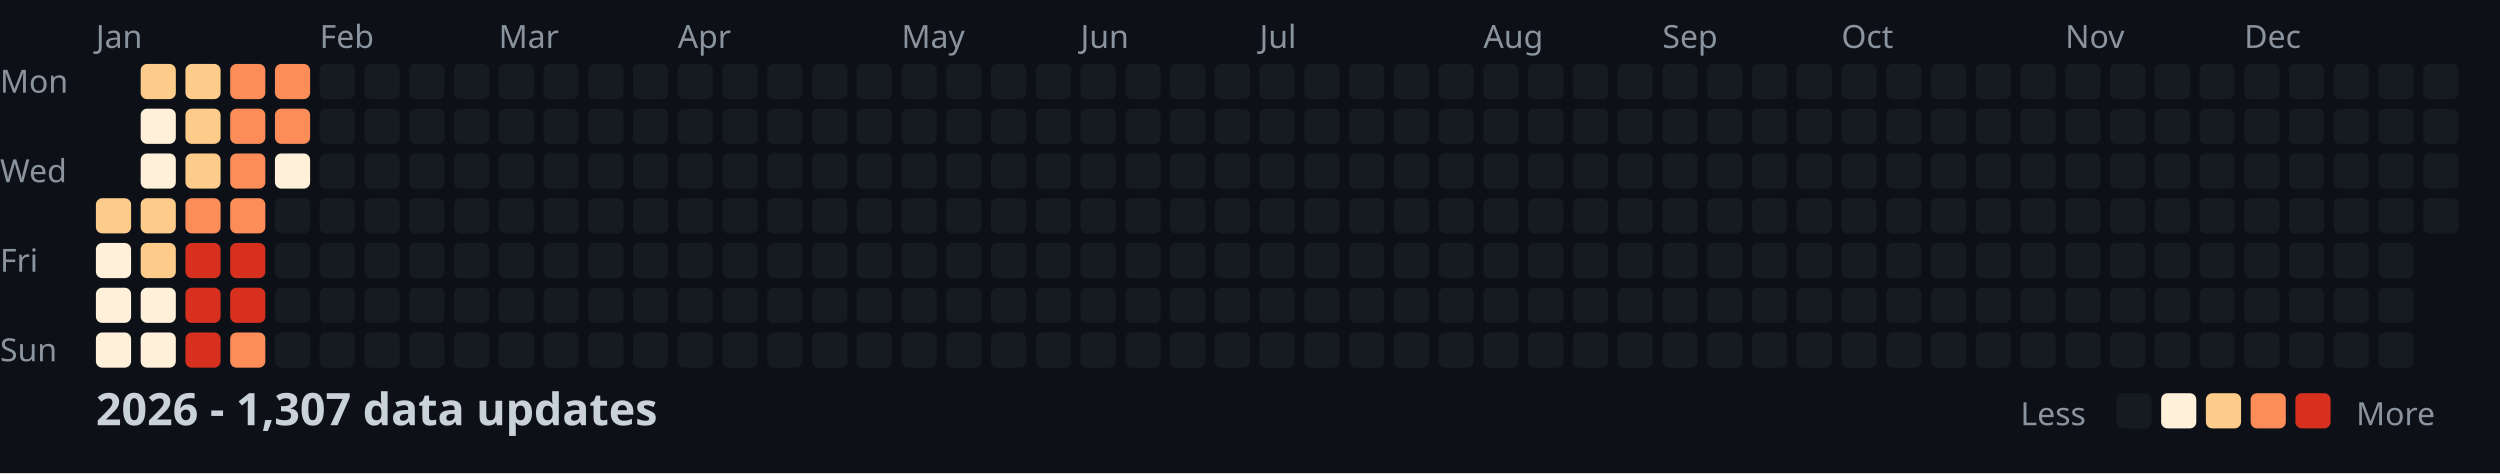
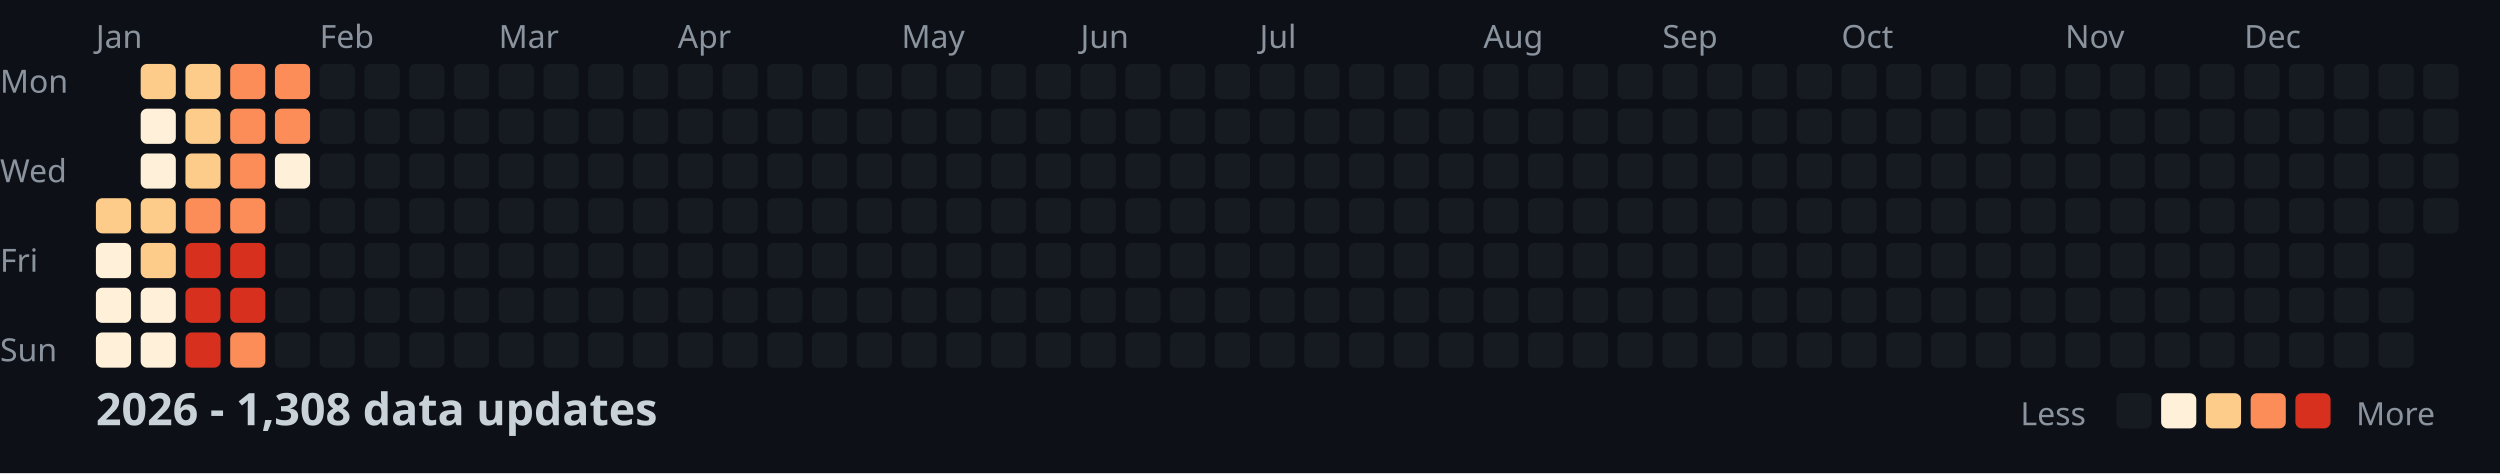
<svg xmlns="http://www.w3.org/2000/svg" width="782" height="148">
  <style>
    .month { font: 10px sans-serif; fill: #8b949e; }
    .day { font: 10px sans-serif; fill: #8b949e; }
    .title { font: bold 14px sans-serif; fill: #c9d1d9; }
    .legend { font: 10px sans-serif; fill: #8b949e; }
  </style>
  <rect width="100%" height="100%" fill="#0d1117" />
  <text x="0" y="29" class="day">Mon</text>
  <text x="0" y="57" class="day">Wed</text>
  <text x="0" y="85" class="day">Fri</text>
  <text x="0" y="113" class="day">Sun</text>
  <text x="30" y="15" class="month">Jan</text>
  <text x="100" y="15" class="month">Feb</text>
  <text x="156" y="15" class="month">Mar</text>
  <text x="212" y="15" class="month">Apr</text>
  <text x="282" y="15" class="month">May</text>
  <text x="338" y="15" class="month">Jun</text>
  <text x="394" y="15" class="month">Jul</text>
  <text x="464" y="15" class="month">Aug</text>
  <text x="520" y="15" class="month">Sep</text>
  <text x="576" y="15" class="month">Oct</text>
  <text x="646" y="15" class="month">Nov</text>
  <text x="702" y="15" class="month">Dec</text>
  <rect x="30" y="62" width="11" height="11" fill="#fdcc8a" rx="2" />
  <rect x="30" y="76" width="11" height="11" fill="#fef0d9" rx="2" />
  <rect x="30" y="90" width="11" height="11" fill="#fef0d9" rx="2" />
  <rect x="30" y="104" width="11" height="11" fill="#fef0d9" rx="2" />
  <rect x="44" y="20" width="11" height="11" fill="#fdcc8a" rx="2" />
  <rect x="44" y="34" width="11" height="11" fill="#fef0d9" rx="2" />
  <rect x="44" y="48" width="11" height="11" fill="#fef0d9" rx="2" />
  <rect x="44" y="62" width="11" height="11" fill="#fdcc8a" rx="2" />
  <rect x="44" y="76" width="11" height="11" fill="#fdcc8a" rx="2" />
  <rect x="44" y="90" width="11" height="11" fill="#fef0d9" rx="2" />
  <rect x="44" y="104" width="11" height="11" fill="#fef0d9" rx="2" />
  <rect x="58" y="20" width="11" height="11" fill="#fdcc8a" rx="2" />
  <rect x="58" y="34" width="11" height="11" fill="#fdcc8a" rx="2" />
  <rect x="58" y="48" width="11" height="11" fill="#fdcc8a" rx="2" />
  <rect x="58" y="62" width="11" height="11" fill="#fc8d59" rx="2" />
  <rect x="58" y="76" width="11" height="11" fill="#d7301f" rx="2" />
  <rect x="58" y="90" width="11" height="11" fill="#d7301f" rx="2" />
  <rect x="58" y="104" width="11" height="11" fill="#d7301f" rx="2" />
  <rect x="72" y="20" width="11" height="11" fill="#fc8d59" rx="2" />
  <rect x="72" y="34" width="11" height="11" fill="#fc8d59" rx="2" />
  <rect x="72" y="48" width="11" height="11" fill="#fc8d59" rx="2" />
  <rect x="72" y="62" width="11" height="11" fill="#fc8d59" rx="2" />
  <rect x="72" y="76" width="11" height="11" fill="#d7301f" rx="2" />
  <rect x="72" y="90" width="11" height="11" fill="#d7301f" rx="2" />
  <rect x="72" y="104" width="11" height="11" fill="#fc8d59" rx="2" />
  <rect x="86" y="20" width="11" height="11" fill="#fc8d59" rx="2" />
  <rect x="86" y="34" width="11" height="11" fill="#fc8d59" rx="2" />
  <rect x="86" y="48" width="11" height="11" fill="#fef0d9" rx="2" />
  <rect x="86" y="62" width="11" height="11" fill="#161b22" rx="2" />
  <rect x="86" y="76" width="11" height="11" fill="#161b22" rx="2" />
  <rect x="86" y="90" width="11" height="11" fill="#161b22" rx="2" />
  <rect x="86" y="104" width="11" height="11" fill="#161b22" rx="2" />
  <rect x="100" y="20" width="11" height="11" fill="#161b22" rx="2" />
  <rect x="100" y="34" width="11" height="11" fill="#161b22" rx="2" />
  <rect x="100" y="48" width="11" height="11" fill="#161b22" rx="2" />
  <rect x="100" y="62" width="11" height="11" fill="#161b22" rx="2" />
  <rect x="100" y="76" width="11" height="11" fill="#161b22" rx="2" />
  <rect x="100" y="90" width="11" height="11" fill="#161b22" rx="2" />
  <rect x="100" y="104" width="11" height="11" fill="#161b22" rx="2" />
  <rect x="114" y="20" width="11" height="11" fill="#161b22" rx="2" />
  <rect x="114" y="34" width="11" height="11" fill="#161b22" rx="2" />
  <rect x="114" y="48" width="11" height="11" fill="#161b22" rx="2" />
  <rect x="114" y="62" width="11" height="11" fill="#161b22" rx="2" />
  <rect x="114" y="76" width="11" height="11" fill="#161b22" rx="2" />
  <rect x="114" y="90" width="11" height="11" fill="#161b22" rx="2" />
  <rect x="114" y="104" width="11" height="11" fill="#161b22" rx="2" />
  <rect x="128" y="20" width="11" height="11" fill="#161b22" rx="2" />
  <rect x="128" y="34" width="11" height="11" fill="#161b22" rx="2" />
  <rect x="128" y="48" width="11" height="11" fill="#161b22" rx="2" />
  <rect x="128" y="62" width="11" height="11" fill="#161b22" rx="2" />
  <rect x="128" y="76" width="11" height="11" fill="#161b22" rx="2" />
  <rect x="128" y="90" width="11" height="11" fill="#161b22" rx="2" />
  <rect x="128" y="104" width="11" height="11" fill="#161b22" rx="2" />
  <rect x="142" y="20" width="11" height="11" fill="#161b22" rx="2" />
  <rect x="142" y="34" width="11" height="11" fill="#161b22" rx="2" />
  <rect x="142" y="48" width="11" height="11" fill="#161b22" rx="2" />
  <rect x="142" y="62" width="11" height="11" fill="#161b22" rx="2" />
  <rect x="142" y="76" width="11" height="11" fill="#161b22" rx="2" />
  <rect x="142" y="90" width="11" height="11" fill="#161b22" rx="2" />
  <rect x="142" y="104" width="11" height="11" fill="#161b22" rx="2" />
  <rect x="156" y="20" width="11" height="11" fill="#161b22" rx="2" />
  <rect x="156" y="34" width="11" height="11" fill="#161b22" rx="2" />
  <rect x="156" y="48" width="11" height="11" fill="#161b22" rx="2" />
  <rect x="156" y="62" width="11" height="11" fill="#161b22" rx="2" />
  <rect x="156" y="76" width="11" height="11" fill="#161b22" rx="2" />
  <rect x="156" y="90" width="11" height="11" fill="#161b22" rx="2" />
  <rect x="156" y="104" width="11" height="11" fill="#161b22" rx="2" />
  <rect x="170" y="20" width="11" height="11" fill="#161b22" rx="2" />
  <rect x="170" y="34" width="11" height="11" fill="#161b22" rx="2" />
  <rect x="170" y="48" width="11" height="11" fill="#161b22" rx="2" />
  <rect x="170" y="62" width="11" height="11" fill="#161b22" rx="2" />
  <rect x="170" y="76" width="11" height="11" fill="#161b22" rx="2" />
  <rect x="170" y="90" width="11" height="11" fill="#161b22" rx="2" />
  <rect x="170" y="104" width="11" height="11" fill="#161b22" rx="2" />
  <rect x="184" y="20" width="11" height="11" fill="#161b22" rx="2" />
  <rect x="184" y="34" width="11" height="11" fill="#161b22" rx="2" />
  <rect x="184" y="48" width="11" height="11" fill="#161b22" rx="2" />
  <rect x="184" y="62" width="11" height="11" fill="#161b22" rx="2" />
  <rect x="184" y="76" width="11" height="11" fill="#161b22" rx="2" />
  <rect x="184" y="90" width="11" height="11" fill="#161b22" rx="2" />
  <rect x="184" y="104" width="11" height="11" fill="#161b22" rx="2" />
  <rect x="198" y="20" width="11" height="11" fill="#161b22" rx="2" />
  <rect x="198" y="34" width="11" height="11" fill="#161b22" rx="2" />
  <rect x="198" y="48" width="11" height="11" fill="#161b22" rx="2" />
  <rect x="198" y="62" width="11" height="11" fill="#161b22" rx="2" />
  <rect x="198" y="76" width="11" height="11" fill="#161b22" rx="2" />
  <rect x="198" y="90" width="11" height="11" fill="#161b22" rx="2" />
  <rect x="198" y="104" width="11" height="11" fill="#161b22" rx="2" />
  <rect x="212" y="20" width="11" height="11" fill="#161b22" rx="2" />
  <rect x="212" y="34" width="11" height="11" fill="#161b22" rx="2" />
  <rect x="212" y="48" width="11" height="11" fill="#161b22" rx="2" />
  <rect x="212" y="62" width="11" height="11" fill="#161b22" rx="2" />
  <rect x="212" y="76" width="11" height="11" fill="#161b22" rx="2" />
  <rect x="212" y="90" width="11" height="11" fill="#161b22" rx="2" />
  <rect x="212" y="104" width="11" height="11" fill="#161b22" rx="2" />
  <rect x="226" y="20" width="11" height="11" fill="#161b22" rx="2" />
  <rect x="226" y="34" width="11" height="11" fill="#161b22" rx="2" />
  <rect x="226" y="48" width="11" height="11" fill="#161b22" rx="2" />
  <rect x="226" y="62" width="11" height="11" fill="#161b22" rx="2" />
  <rect x="226" y="76" width="11" height="11" fill="#161b22" rx="2" />
  <rect x="226" y="90" width="11" height="11" fill="#161b22" rx="2" />
  <rect x="226" y="104" width="11" height="11" fill="#161b22" rx="2" />
  <rect x="240" y="20" width="11" height="11" fill="#161b22" rx="2" />
  <rect x="240" y="34" width="11" height="11" fill="#161b22" rx="2" />
  <rect x="240" y="48" width="11" height="11" fill="#161b22" rx="2" />
  <rect x="240" y="62" width="11" height="11" fill="#161b22" rx="2" />
  <rect x="240" y="76" width="11" height="11" fill="#161b22" rx="2" />
  <rect x="240" y="90" width="11" height="11" fill="#161b22" rx="2" />
  <rect x="240" y="104" width="11" height="11" fill="#161b22" rx="2" />
  <rect x="254" y="20" width="11" height="11" fill="#161b22" rx="2" />
  <rect x="254" y="34" width="11" height="11" fill="#161b22" rx="2" />
  <rect x="254" y="48" width="11" height="11" fill="#161b22" rx="2" />
  <rect x="254" y="62" width="11" height="11" fill="#161b22" rx="2" />
  <rect x="254" y="76" width="11" height="11" fill="#161b22" rx="2" />
  <rect x="254" y="90" width="11" height="11" fill="#161b22" rx="2" />
  <rect x="254" y="104" width="11" height="11" fill="#161b22" rx="2" />
  <rect x="268" y="20" width="11" height="11" fill="#161b22" rx="2" />
  <rect x="268" y="34" width="11" height="11" fill="#161b22" rx="2" />
  <rect x="268" y="48" width="11" height="11" fill="#161b22" rx="2" />
  <rect x="268" y="62" width="11" height="11" fill="#161b22" rx="2" />
  <rect x="268" y="76" width="11" height="11" fill="#161b22" rx="2" />
  <rect x="268" y="90" width="11" height="11" fill="#161b22" rx="2" />
  <rect x="268" y="104" width="11" height="11" fill="#161b22" rx="2" />
  <rect x="282" y="20" width="11" height="11" fill="#161b22" rx="2" />
  <rect x="282" y="34" width="11" height="11" fill="#161b22" rx="2" />
  <rect x="282" y="48" width="11" height="11" fill="#161b22" rx="2" />
  <rect x="282" y="62" width="11" height="11" fill="#161b22" rx="2" />
  <rect x="282" y="76" width="11" height="11" fill="#161b22" rx="2" />
  <rect x="282" y="90" width="11" height="11" fill="#161b22" rx="2" />
  <rect x="282" y="104" width="11" height="11" fill="#161b22" rx="2" />
  <rect x="296" y="20" width="11" height="11" fill="#161b22" rx="2" />
  <rect x="296" y="34" width="11" height="11" fill="#161b22" rx="2" />
  <rect x="296" y="48" width="11" height="11" fill="#161b22" rx="2" />
  <rect x="296" y="62" width="11" height="11" fill="#161b22" rx="2" />
  <rect x="296" y="76" width="11" height="11" fill="#161b22" rx="2" />
  <rect x="296" y="90" width="11" height="11" fill="#161b22" rx="2" />
  <rect x="296" y="104" width="11" height="11" fill="#161b22" rx="2" />
  <rect x="310" y="20" width="11" height="11" fill="#161b22" rx="2" />
  <rect x="310" y="34" width="11" height="11" fill="#161b22" rx="2" />
  <rect x="310" y="48" width="11" height="11" fill="#161b22" rx="2" />
  <rect x="310" y="62" width="11" height="11" fill="#161b22" rx="2" />
  <rect x="310" y="76" width="11" height="11" fill="#161b22" rx="2" />
  <rect x="310" y="90" width="11" height="11" fill="#161b22" rx="2" />
  <rect x="310" y="104" width="11" height="11" fill="#161b22" rx="2" />
  <rect x="324" y="20" width="11" height="11" fill="#161b22" rx="2" />
  <rect x="324" y="34" width="11" height="11" fill="#161b22" rx="2" />
  <rect x="324" y="48" width="11" height="11" fill="#161b22" rx="2" />
  <rect x="324" y="62" width="11" height="11" fill="#161b22" rx="2" />
  <rect x="324" y="76" width="11" height="11" fill="#161b22" rx="2" />
  <rect x="324" y="90" width="11" height="11" fill="#161b22" rx="2" />
  <rect x="324" y="104" width="11" height="11" fill="#161b22" rx="2" />
  <rect x="338" y="20" width="11" height="11" fill="#161b22" rx="2" />
  <rect x="338" y="34" width="11" height="11" fill="#161b22" rx="2" />
  <rect x="338" y="48" width="11" height="11" fill="#161b22" rx="2" />
  <rect x="338" y="62" width="11" height="11" fill="#161b22" rx="2" />
  <rect x="338" y="76" width="11" height="11" fill="#161b22" rx="2" />
  <rect x="338" y="90" width="11" height="11" fill="#161b22" rx="2" />
  <rect x="338" y="104" width="11" height="11" fill="#161b22" rx="2" />
  <rect x="352" y="20" width="11" height="11" fill="#161b22" rx="2" />
  <rect x="352" y="34" width="11" height="11" fill="#161b22" rx="2" />
  <rect x="352" y="48" width="11" height="11" fill="#161b22" rx="2" />
  <rect x="352" y="62" width="11" height="11" fill="#161b22" rx="2" />
  <rect x="352" y="76" width="11" height="11" fill="#161b22" rx="2" />
  <rect x="352" y="90" width="11" height="11" fill="#161b22" rx="2" />
  <rect x="352" y="104" width="11" height="11" fill="#161b22" rx="2" />
  <rect x="366" y="20" width="11" height="11" fill="#161b22" rx="2" />
  <rect x="366" y="34" width="11" height="11" fill="#161b22" rx="2" />
  <rect x="366" y="48" width="11" height="11" fill="#161b22" rx="2" />
  <rect x="366" y="62" width="11" height="11" fill="#161b22" rx="2" />
  <rect x="366" y="76" width="11" height="11" fill="#161b22" rx="2" />
  <rect x="366" y="90" width="11" height="11" fill="#161b22" rx="2" />
  <rect x="366" y="104" width="11" height="11" fill="#161b22" rx="2" />
  <rect x="380" y="20" width="11" height="11" fill="#161b22" rx="2" />
  <rect x="380" y="34" width="11" height="11" fill="#161b22" rx="2" />
  <rect x="380" y="48" width="11" height="11" fill="#161b22" rx="2" />
  <rect x="380" y="62" width="11" height="11" fill="#161b22" rx="2" />
  <rect x="380" y="76" width="11" height="11" fill="#161b22" rx="2" />
  <rect x="380" y="90" width="11" height="11" fill="#161b22" rx="2" />
  <rect x="380" y="104" width="11" height="11" fill="#161b22" rx="2" />
  <rect x="394" y="20" width="11" height="11" fill="#161b22" rx="2" />
  <rect x="394" y="34" width="11" height="11" fill="#161b22" rx="2" />
  <rect x="394" y="48" width="11" height="11" fill="#161b22" rx="2" />
  <rect x="394" y="62" width="11" height="11" fill="#161b22" rx="2" />
  <rect x="394" y="76" width="11" height="11" fill="#161b22" rx="2" />
  <rect x="394" y="90" width="11" height="11" fill="#161b22" rx="2" />
  <rect x="394" y="104" width="11" height="11" fill="#161b22" rx="2" />
  <rect x="408" y="20" width="11" height="11" fill="#161b22" rx="2" />
  <rect x="408" y="34" width="11" height="11" fill="#161b22" rx="2" />
  <rect x="408" y="48" width="11" height="11" fill="#161b22" rx="2" />
  <rect x="408" y="62" width="11" height="11" fill="#161b22" rx="2" />
  <rect x="408" y="76" width="11" height="11" fill="#161b22" rx="2" />
  <rect x="408" y="90" width="11" height="11" fill="#161b22" rx="2" />
  <rect x="408" y="104" width="11" height="11" fill="#161b22" rx="2" />
  <rect x="422" y="20" width="11" height="11" fill="#161b22" rx="2" />
  <rect x="422" y="34" width="11" height="11" fill="#161b22" rx="2" />
  <rect x="422" y="48" width="11" height="11" fill="#161b22" rx="2" />
  <rect x="422" y="62" width="11" height="11" fill="#161b22" rx="2" />
  <rect x="422" y="76" width="11" height="11" fill="#161b22" rx="2" />
  <rect x="422" y="90" width="11" height="11" fill="#161b22" rx="2" />
  <rect x="422" y="104" width="11" height="11" fill="#161b22" rx="2" />
  <rect x="436" y="20" width="11" height="11" fill="#161b22" rx="2" />
  <rect x="436" y="34" width="11" height="11" fill="#161b22" rx="2" />
  <rect x="436" y="48" width="11" height="11" fill="#161b22" rx="2" />
  <rect x="436" y="62" width="11" height="11" fill="#161b22" rx="2" />
  <rect x="436" y="76" width="11" height="11" fill="#161b22" rx="2" />
  <rect x="436" y="90" width="11" height="11" fill="#161b22" rx="2" />
  <rect x="436" y="104" width="11" height="11" fill="#161b22" rx="2" />
  <rect x="450" y="20" width="11" height="11" fill="#161b22" rx="2" />
  <rect x="450" y="34" width="11" height="11" fill="#161b22" rx="2" />
  <rect x="450" y="48" width="11" height="11" fill="#161b22" rx="2" />
  <rect x="450" y="62" width="11" height="11" fill="#161b22" rx="2" />
  <rect x="450" y="76" width="11" height="11" fill="#161b22" rx="2" />
  <rect x="450" y="90" width="11" height="11" fill="#161b22" rx="2" />
  <rect x="450" y="104" width="11" height="11" fill="#161b22" rx="2" />
  <rect x="464" y="20" width="11" height="11" fill="#161b22" rx="2" />
  <rect x="464" y="34" width="11" height="11" fill="#161b22" rx="2" />
  <rect x="464" y="48" width="11" height="11" fill="#161b22" rx="2" />
  <rect x="464" y="62" width="11" height="11" fill="#161b22" rx="2" />
  <rect x="464" y="76" width="11" height="11" fill="#161b22" rx="2" />
  <rect x="464" y="90" width="11" height="11" fill="#161b22" rx="2" />
  <rect x="464" y="104" width="11" height="11" fill="#161b22" rx="2" />
  <rect x="478" y="20" width="11" height="11" fill="#161b22" rx="2" />
  <rect x="478" y="34" width="11" height="11" fill="#161b22" rx="2" />
  <rect x="478" y="48" width="11" height="11" fill="#161b22" rx="2" />
  <rect x="478" y="62" width="11" height="11" fill="#161b22" rx="2" />
  <rect x="478" y="76" width="11" height="11" fill="#161b22" rx="2" />
  <rect x="478" y="90" width="11" height="11" fill="#161b22" rx="2" />
  <rect x="478" y="104" width="11" height="11" fill="#161b22" rx="2" />
  <rect x="492" y="20" width="11" height="11" fill="#161b22" rx="2" />
  <rect x="492" y="34" width="11" height="11" fill="#161b22" rx="2" />
  <rect x="492" y="48" width="11" height="11" fill="#161b22" rx="2" />
  <rect x="492" y="62" width="11" height="11" fill="#161b22" rx="2" />
  <rect x="492" y="76" width="11" height="11" fill="#161b22" rx="2" />
  <rect x="492" y="90" width="11" height="11" fill="#161b22" rx="2" />
  <rect x="492" y="104" width="11" height="11" fill="#161b22" rx="2" />
  <rect x="506" y="20" width="11" height="11" fill="#161b22" rx="2" />
  <rect x="506" y="34" width="11" height="11" fill="#161b22" rx="2" />
  <rect x="506" y="48" width="11" height="11" fill="#161b22" rx="2" />
  <rect x="506" y="62" width="11" height="11" fill="#161b22" rx="2" />
  <rect x="506" y="76" width="11" height="11" fill="#161b22" rx="2" />
  <rect x="506" y="90" width="11" height="11" fill="#161b22" rx="2" />
  <rect x="506" y="104" width="11" height="11" fill="#161b22" rx="2" />
  <rect x="520" y="20" width="11" height="11" fill="#161b22" rx="2" />
  <rect x="520" y="34" width="11" height="11" fill="#161b22" rx="2" />
  <rect x="520" y="48" width="11" height="11" fill="#161b22" rx="2" />
  <rect x="520" y="62" width="11" height="11" fill="#161b22" rx="2" />
  <rect x="520" y="76" width="11" height="11" fill="#161b22" rx="2" />
  <rect x="520" y="90" width="11" height="11" fill="#161b22" rx="2" />
  <rect x="520" y="104" width="11" height="11" fill="#161b22" rx="2" />
  <rect x="534" y="20" width="11" height="11" fill="#161b22" rx="2" />
  <rect x="534" y="34" width="11" height="11" fill="#161b22" rx="2" />
  <rect x="534" y="48" width="11" height="11" fill="#161b22" rx="2" />
  <rect x="534" y="62" width="11" height="11" fill="#161b22" rx="2" />
  <rect x="534" y="76" width="11" height="11" fill="#161b22" rx="2" />
  <rect x="534" y="90" width="11" height="11" fill="#161b22" rx="2" />
  <rect x="534" y="104" width="11" height="11" fill="#161b22" rx="2" />
  <rect x="548" y="20" width="11" height="11" fill="#161b22" rx="2" />
  <rect x="548" y="34" width="11" height="11" fill="#161b22" rx="2" />
  <rect x="548" y="48" width="11" height="11" fill="#161b22" rx="2" />
  <rect x="548" y="62" width="11" height="11" fill="#161b22" rx="2" />
  <rect x="548" y="76" width="11" height="11" fill="#161b22" rx="2" />
  <rect x="548" y="90" width="11" height="11" fill="#161b22" rx="2" />
  <rect x="548" y="104" width="11" height="11" fill="#161b22" rx="2" />
  <rect x="562" y="20" width="11" height="11" fill="#161b22" rx="2" />
  <rect x="562" y="34" width="11" height="11" fill="#161b22" rx="2" />
  <rect x="562" y="48" width="11" height="11" fill="#161b22" rx="2" />
  <rect x="562" y="62" width="11" height="11" fill="#161b22" rx="2" />
  <rect x="562" y="76" width="11" height="11" fill="#161b22" rx="2" />
  <rect x="562" y="90" width="11" height="11" fill="#161b22" rx="2" />
  <rect x="562" y="104" width="11" height="11" fill="#161b22" rx="2" />
  <rect x="576" y="20" width="11" height="11" fill="#161b22" rx="2" />
  <rect x="576" y="34" width="11" height="11" fill="#161b22" rx="2" />
  <rect x="576" y="48" width="11" height="11" fill="#161b22" rx="2" />
  <rect x="576" y="62" width="11" height="11" fill="#161b22" rx="2" />
  <rect x="576" y="76" width="11" height="11" fill="#161b22" rx="2" />
  <rect x="576" y="90" width="11" height="11" fill="#161b22" rx="2" />
  <rect x="576" y="104" width="11" height="11" fill="#161b22" rx="2" />
  <rect x="590" y="20" width="11" height="11" fill="#161b22" rx="2" />
  <rect x="590" y="34" width="11" height="11" fill="#161b22" rx="2" />
  <rect x="590" y="48" width="11" height="11" fill="#161b22" rx="2" />
  <rect x="590" y="62" width="11" height="11" fill="#161b22" rx="2" />
  <rect x="590" y="76" width="11" height="11" fill="#161b22" rx="2" />
  <rect x="590" y="90" width="11" height="11" fill="#161b22" rx="2" />
  <rect x="590" y="104" width="11" height="11" fill="#161b22" rx="2" />
  <rect x="604" y="20" width="11" height="11" fill="#161b22" rx="2" />
  <rect x="604" y="34" width="11" height="11" fill="#161b22" rx="2" />
  <rect x="604" y="48" width="11" height="11" fill="#161b22" rx="2" />
  <rect x="604" y="62" width="11" height="11" fill="#161b22" rx="2" />
  <rect x="604" y="76" width="11" height="11" fill="#161b22" rx="2" />
  <rect x="604" y="90" width="11" height="11" fill="#161b22" rx="2" />
  <rect x="604" y="104" width="11" height="11" fill="#161b22" rx="2" />
  <rect x="618" y="20" width="11" height="11" fill="#161b22" rx="2" />
  <rect x="618" y="34" width="11" height="11" fill="#161b22" rx="2" />
  <rect x="618" y="48" width="11" height="11" fill="#161b22" rx="2" />
  <rect x="618" y="62" width="11" height="11" fill="#161b22" rx="2" />
  <rect x="618" y="76" width="11" height="11" fill="#161b22" rx="2" />
  <rect x="618" y="90" width="11" height="11" fill="#161b22" rx="2" />
  <rect x="618" y="104" width="11" height="11" fill="#161b22" rx="2" />
  <rect x="632" y="20" width="11" height="11" fill="#161b22" rx="2" />
  <rect x="632" y="34" width="11" height="11" fill="#161b22" rx="2" />
  <rect x="632" y="48" width="11" height="11" fill="#161b22" rx="2" />
  <rect x="632" y="62" width="11" height="11" fill="#161b22" rx="2" />
  <rect x="632" y="76" width="11" height="11" fill="#161b22" rx="2" />
  <rect x="632" y="90" width="11" height="11" fill="#161b22" rx="2" />
  <rect x="632" y="104" width="11" height="11" fill="#161b22" rx="2" />
  <rect x="646" y="20" width="11" height="11" fill="#161b22" rx="2" />
  <rect x="646" y="34" width="11" height="11" fill="#161b22" rx="2" />
  <rect x="646" y="48" width="11" height="11" fill="#161b22" rx="2" />
  <rect x="646" y="62" width="11" height="11" fill="#161b22" rx="2" />
  <rect x="646" y="76" width="11" height="11" fill="#161b22" rx="2" />
  <rect x="646" y="90" width="11" height="11" fill="#161b22" rx="2" />
  <rect x="646" y="104" width="11" height="11" fill="#161b22" rx="2" />
  <rect x="660" y="20" width="11" height="11" fill="#161b22" rx="2" />
  <rect x="660" y="34" width="11" height="11" fill="#161b22" rx="2" />
  <rect x="660" y="48" width="11" height="11" fill="#161b22" rx="2" />
  <rect x="660" y="62" width="11" height="11" fill="#161b22" rx="2" />
  <rect x="660" y="76" width="11" height="11" fill="#161b22" rx="2" />
  <rect x="660" y="90" width="11" height="11" fill="#161b22" rx="2" />
  <rect x="660" y="104" width="11" height="11" fill="#161b22" rx="2" />
  <rect x="674" y="20" width="11" height="11" fill="#161b22" rx="2" />
  <rect x="674" y="34" width="11" height="11" fill="#161b22" rx="2" />
  <rect x="674" y="48" width="11" height="11" fill="#161b22" rx="2" />
  <rect x="674" y="62" width="11" height="11" fill="#161b22" rx="2" />
  <rect x="674" y="76" width="11" height="11" fill="#161b22" rx="2" />
  <rect x="674" y="90" width="11" height="11" fill="#161b22" rx="2" />
  <rect x="674" y="104" width="11" height="11" fill="#161b22" rx="2" />
  <rect x="688" y="20" width="11" height="11" fill="#161b22" rx="2" />
  <rect x="688" y="34" width="11" height="11" fill="#161b22" rx="2" />
  <rect x="688" y="48" width="11" height="11" fill="#161b22" rx="2" />
  <rect x="688" y="62" width="11" height="11" fill="#161b22" rx="2" />
  <rect x="688" y="76" width="11" height="11" fill="#161b22" rx="2" />
  <rect x="688" y="90" width="11" height="11" fill="#161b22" rx="2" />
  <rect x="688" y="104" width="11" height="11" fill="#161b22" rx="2" />
  <rect x="702" y="20" width="11" height="11" fill="#161b22" rx="2" />
  <rect x="702" y="34" width="11" height="11" fill="#161b22" rx="2" />
  <rect x="702" y="48" width="11" height="11" fill="#161b22" rx="2" />
  <rect x="702" y="62" width="11" height="11" fill="#161b22" rx="2" />
  <rect x="702" y="76" width="11" height="11" fill="#161b22" rx="2" />
  <rect x="702" y="90" width="11" height="11" fill="#161b22" rx="2" />
  <rect x="702" y="104" width="11" height="11" fill="#161b22" rx="2" />
  <rect x="716" y="20" width="11" height="11" fill="#161b22" rx="2" />
  <rect x="716" y="34" width="11" height="11" fill="#161b22" rx="2" />
  <rect x="716" y="48" width="11" height="11" fill="#161b22" rx="2" />
  <rect x="716" y="62" width="11" height="11" fill="#161b22" rx="2" />
  <rect x="716" y="76" width="11" height="11" fill="#161b22" rx="2" />
  <rect x="716" y="90" width="11" height="11" fill="#161b22" rx="2" />
  <rect x="716" y="104" width="11" height="11" fill="#161b22" rx="2" />
  <rect x="730" y="20" width="11" height="11" fill="#161b22" rx="2" />
  <rect x="730" y="34" width="11" height="11" fill="#161b22" rx="2" />
  <rect x="730" y="48" width="11" height="11" fill="#161b22" rx="2" />
  <rect x="730" y="62" width="11" height="11" fill="#161b22" rx="2" />
  <rect x="730" y="76" width="11" height="11" fill="#161b22" rx="2" />
  <rect x="730" y="90" width="11" height="11" fill="#161b22" rx="2" />
  <rect x="730" y="104" width="11" height="11" fill="#161b22" rx="2" />
  <rect x="744" y="20" width="11" height="11" fill="#161b22" rx="2" />
  <rect x="744" y="34" width="11" height="11" fill="#161b22" rx="2" />
  <rect x="744" y="48" width="11" height="11" fill="#161b22" rx="2" />
  <rect x="744" y="62" width="11" height="11" fill="#161b22" rx="2" />
  <rect x="744" y="76" width="11" height="11" fill="#161b22" rx="2" />
  <rect x="744" y="90" width="11" height="11" fill="#161b22" rx="2" />
  <rect x="744" y="104" width="11" height="11" fill="#161b22" rx="2" />
  <rect x="758" y="20" width="11" height="11" fill="#161b22" rx="2" />
  <rect x="758" y="34" width="11" height="11" fill="#161b22" rx="2" />
  <rect x="758" y="48" width="11" height="11" fill="#161b22" rx="2" />
  <rect x="758" y="62" width="11" height="11" fill="#161b22" rx="2" />
-   <text x="30" y="133" class="title">2026 - 1,307 data updates</text>
+   <text x="30" y="133" class="title">2026 - 1,308 data updates</text>
  <text x="632" y="133" class="legend">Less</text>
  <rect x="662" y="123" width="11" height="11" fill="#161b22" rx="2" />
  <rect x="676" y="123" width="11" height="11" fill="#fef0d9" rx="2" />
  <rect x="690" y="123" width="11" height="11" fill="#fdcc8a" rx="2" />
  <rect x="704" y="123" width="11" height="11" fill="#fc8d59" rx="2" />
  <rect x="718" y="123" width="11" height="11" fill="#d7301f" rx="2" />
  <text x="737" y="133" class="legend">More</text>
</svg>
